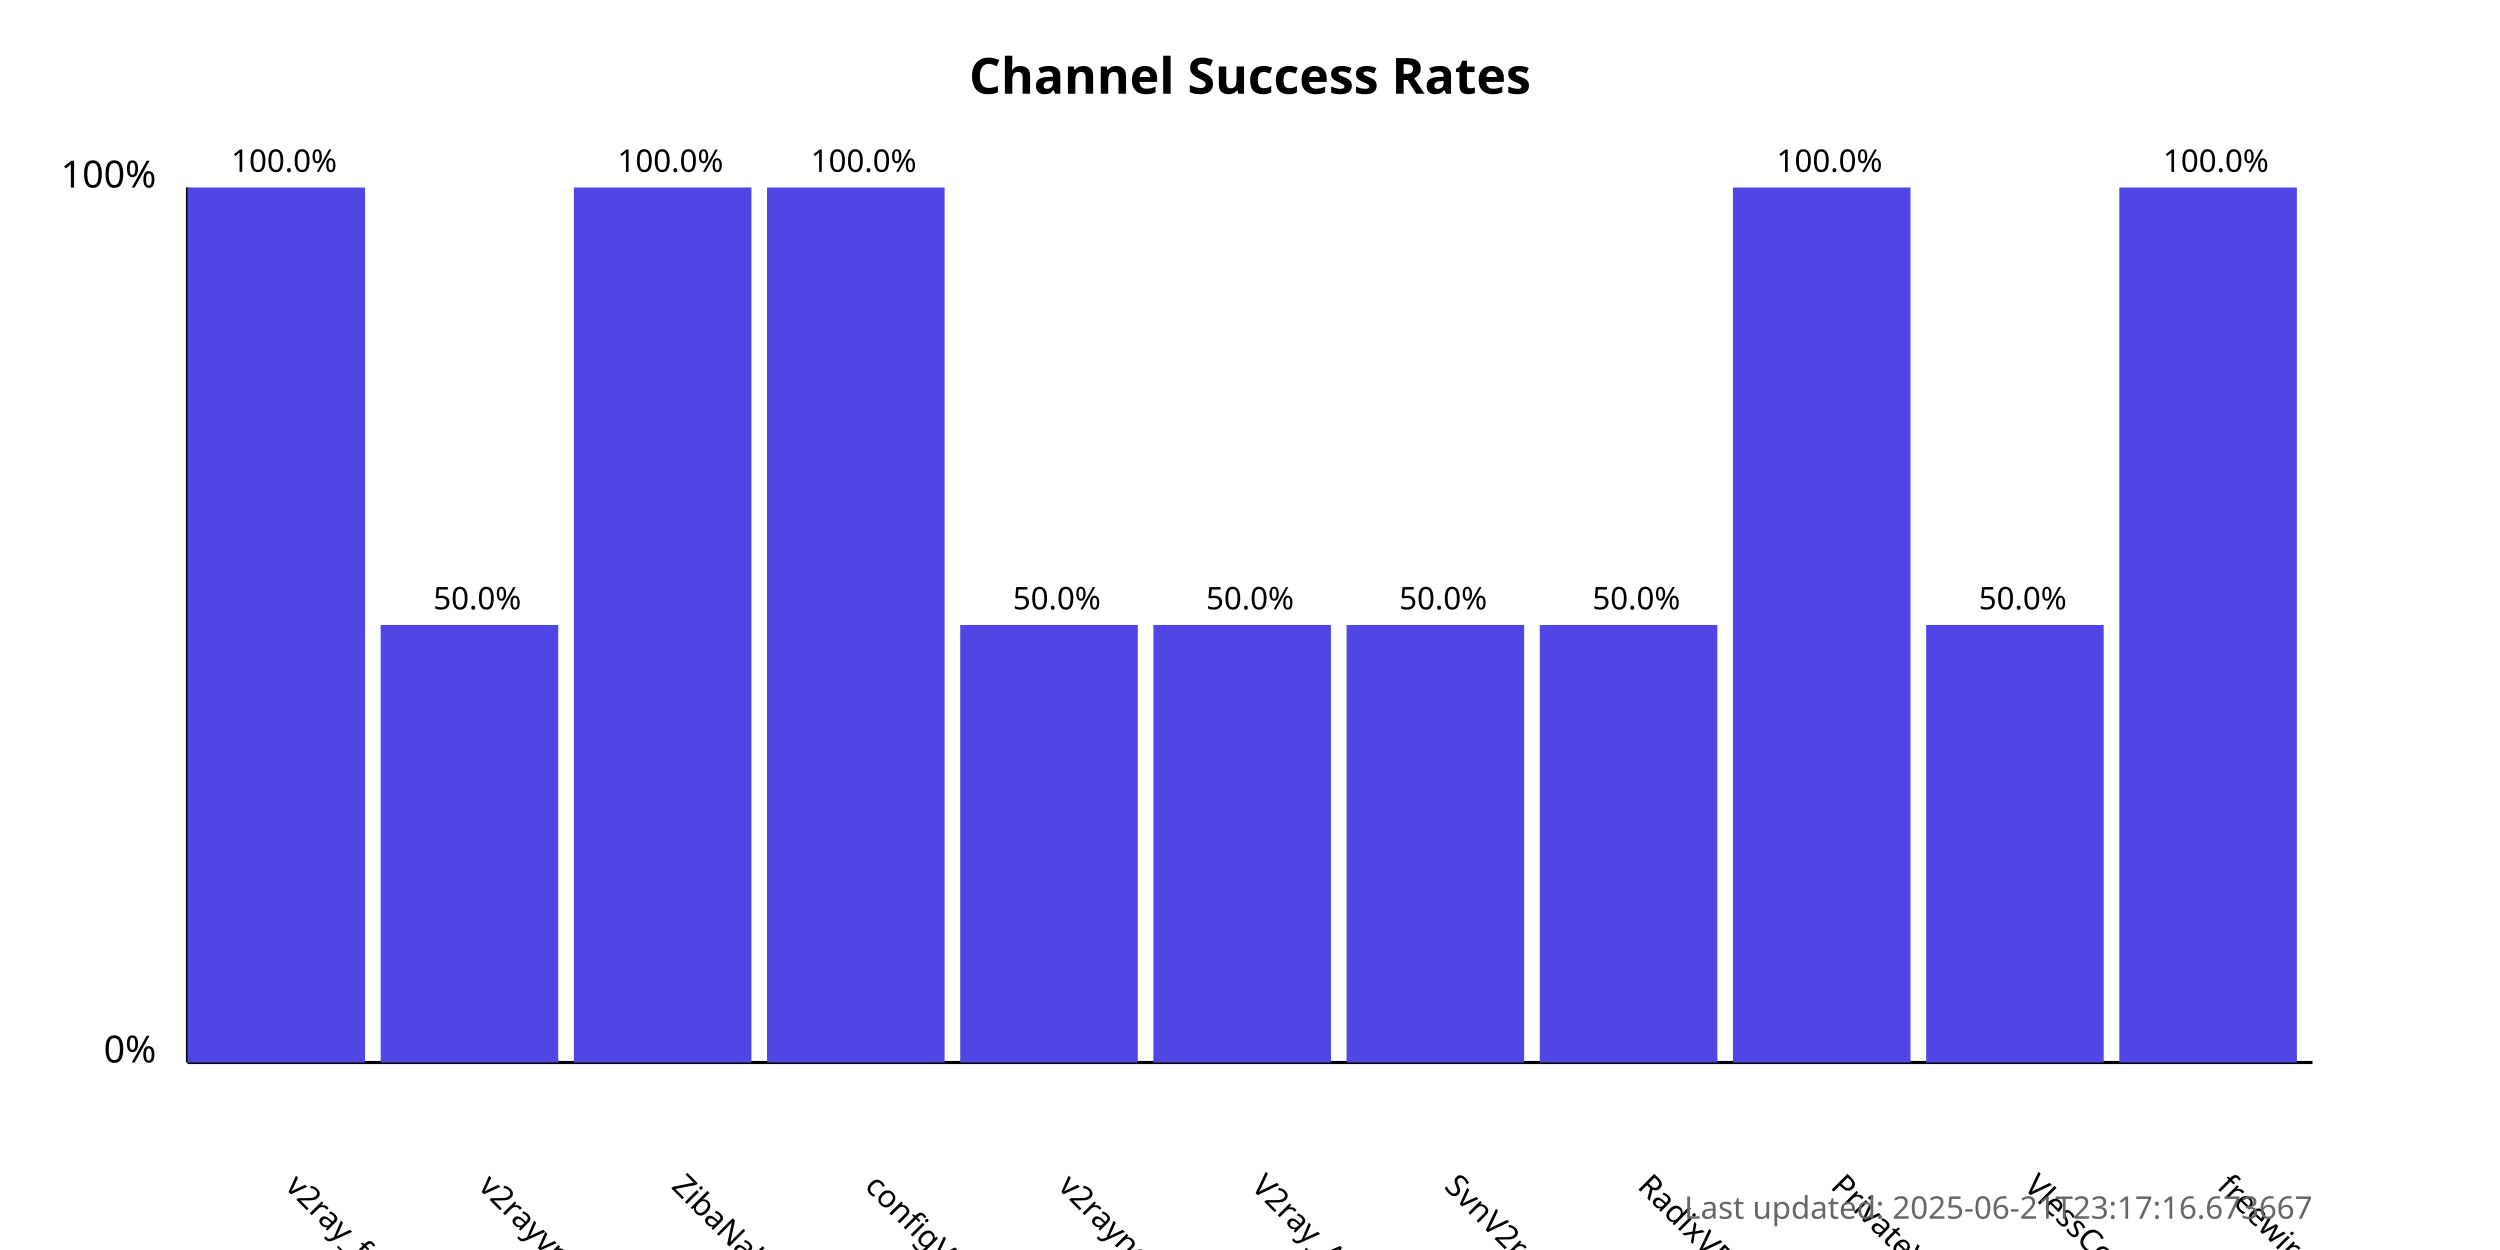
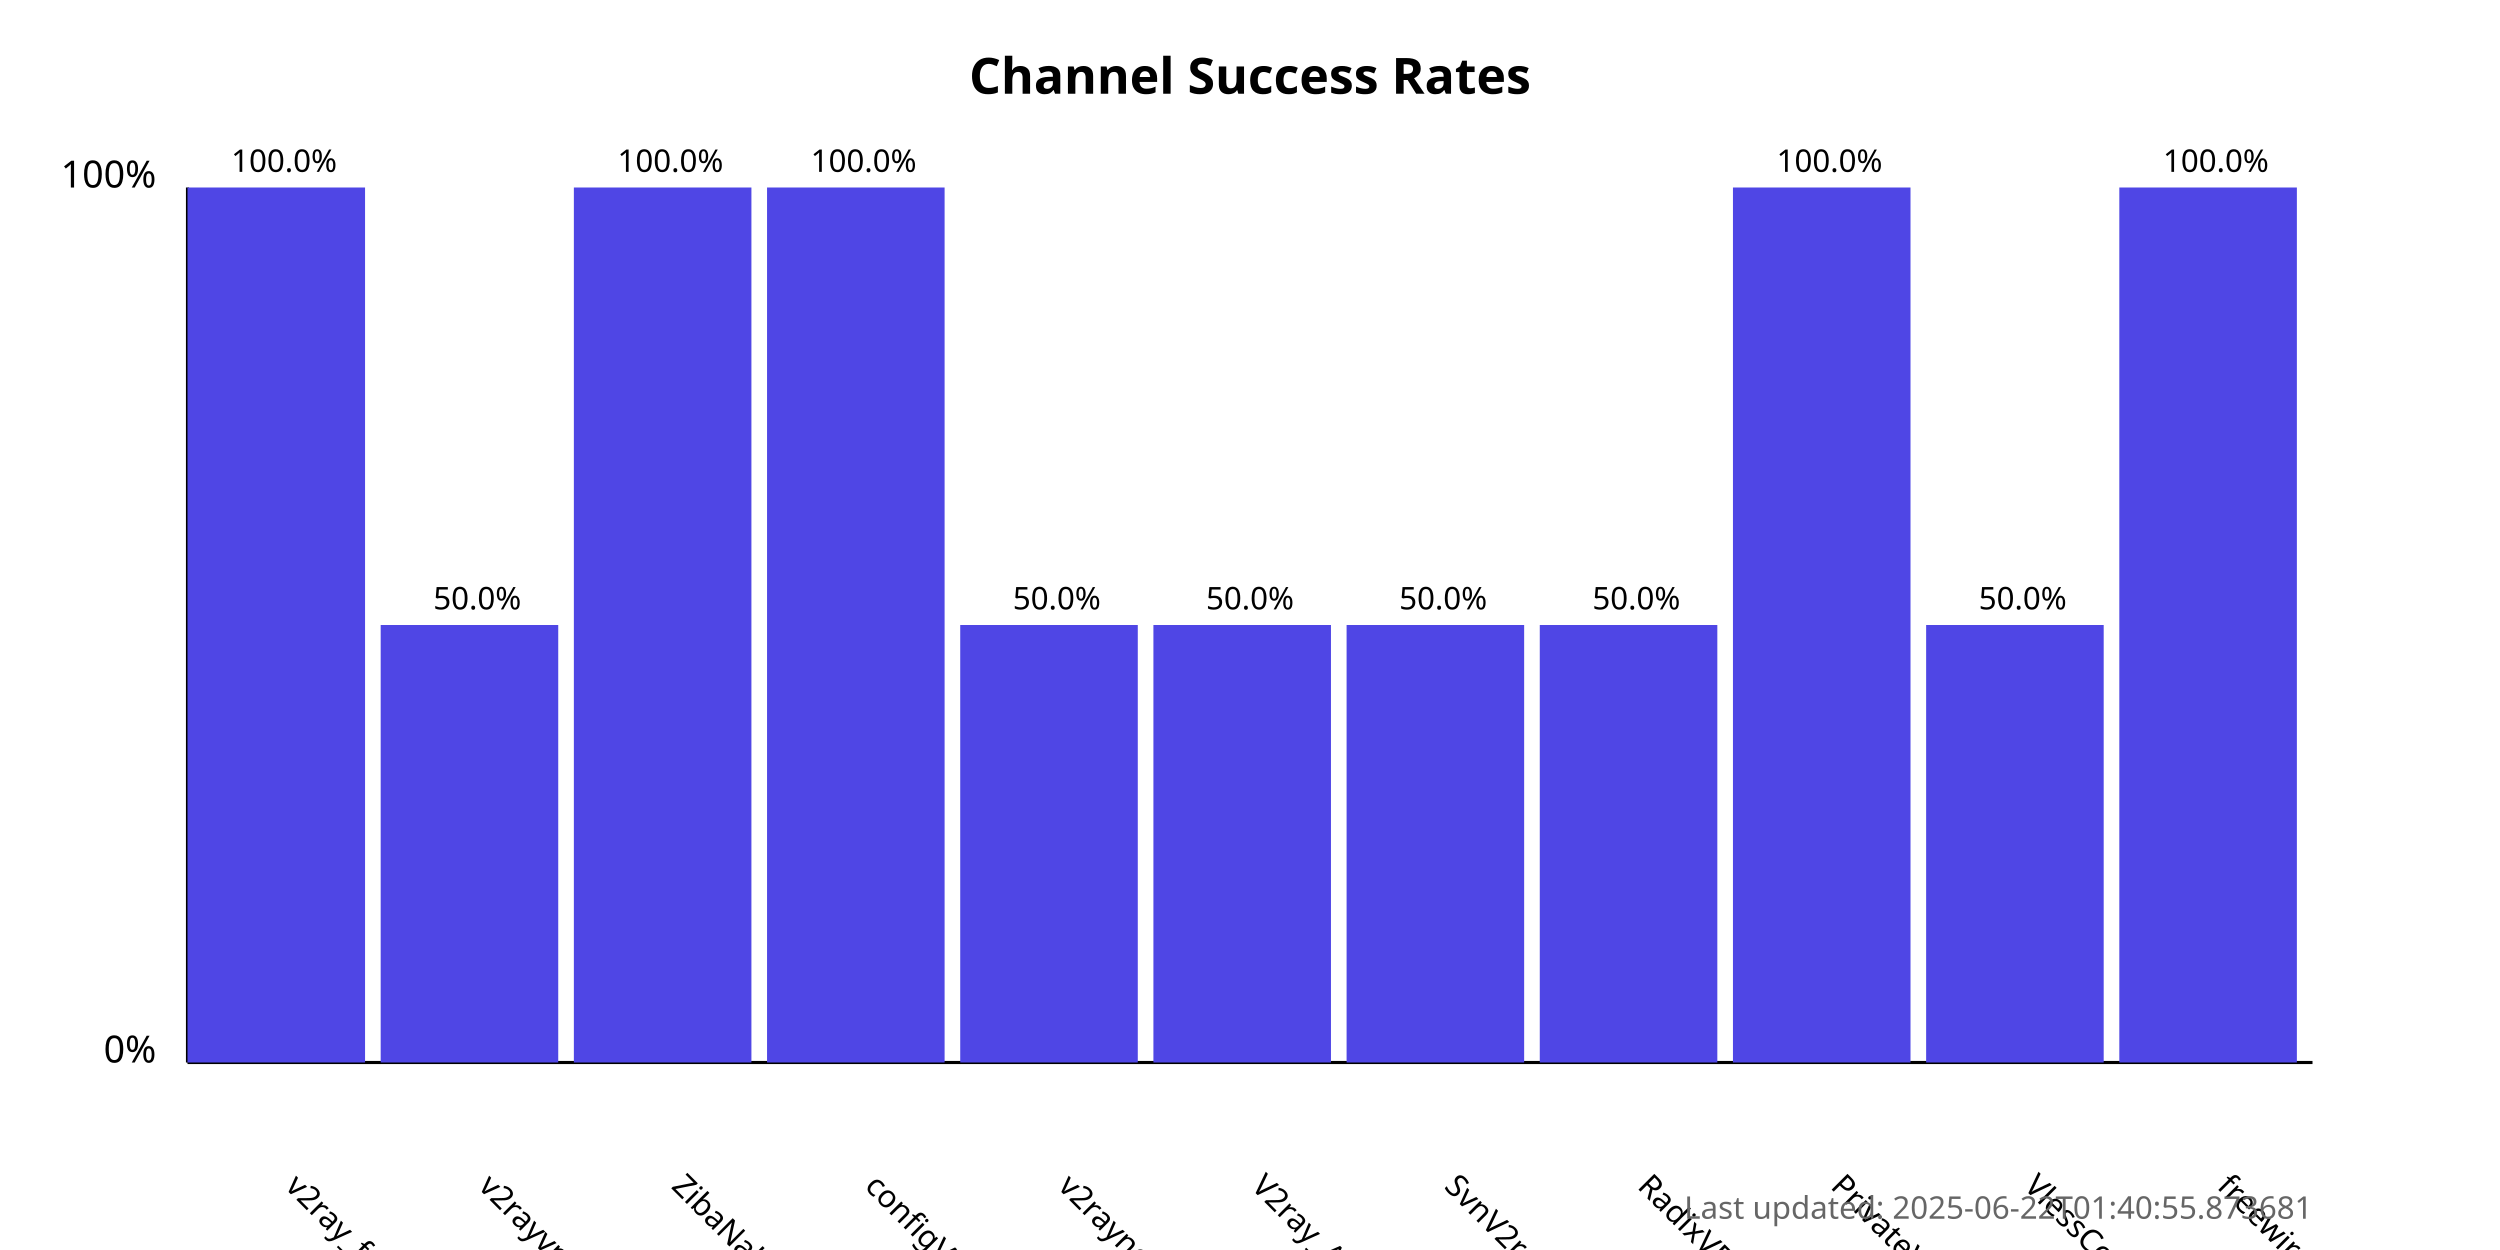
<svg xmlns="http://www.w3.org/2000/svg" width="800" height="400">
  <style>
            .chart-title { font: bold 16px sans-serif; }
            .axis-label { font: 12px sans-serif; }
            .tick-label { font: 10px sans-serif; }
            .bar { fill: #4f46e5; }
            .bar:hover { fill: #6366f1; }
            .timestamp { font: 10px sans-serif; fill: #666; }
        </style>
  <text x="400.0" y="30" text-anchor="middle" class="chart-title">
            Channel Success Rates
        </text>
  <line x1="60" y1="340" x2="60" y2="60" stroke="black" stroke-width="1" />
  <line x1="60" y1="340" x2="740" y2="340" stroke="black" stroke-width="1" />
  <text x="50" y="340" text-anchor="end" class="axis-label">0%</text>
  <text x="50" y="60" text-anchor="end" class="axis-label">100%</text>
  <g>
    <rect x="60" y="60.0" width="56.818" height="280.0" class="bar" />
    <text x="90.909" y="380" transform="rotate(45, 90.90909, 380)" text-anchor="start" class="tick-label">
                v2ray_free_conf
            </text>
    <text x="90.909" y="55.0" text-anchor="middle" class="tick-label">
                100.0%
            </text>
  </g>
  <g>
    <rect x="121.818" y="200.0" width="56.818" height="140.0" class="bar" />
    <text x="152.727" y="380" transform="rotate(45, 152.7273, 380)" text-anchor="start" class="tick-label">
                v2rayvpno
            </text>
    <text x="152.727" y="195.0" text-anchor="middle" class="tick-label">
                50.0%
            </text>
  </g>
  <g>
    <rect x="183.636" y="60.0" width="56.818" height="280.0" class="bar" />
    <text x="214.545" y="380" transform="rotate(45, 214.5455, 380)" text-anchor="start" class="tick-label">
                ZibaNabz
            </text>
    <text x="214.545" y="55.0" text-anchor="middle" class="tick-label">
                100.0%
            </text>
  </g>
  <g>
    <rect x="245.455" y="60.0" width="56.818" height="280.0" class="bar" />
    <text x="276.364" y="380" transform="rotate(45, 276.3636, 380)" text-anchor="start" class="tick-label">
                configV2rayForFree
            </text>
    <text x="276.364" y="55.0" text-anchor="middle" class="tick-label">
                100.0%
            </text>
  </g>
  <g>
    <rect x="307.273" y="200.0" width="56.818" height="140.0" class="bar" />
    <text x="338.182" y="380" transform="rotate(45, 338.1818, 380)" text-anchor="start" class="tick-label">
                v2rayngvpn
            </text>
    <text x="338.182" y="195.0" text-anchor="middle" class="tick-label">
                50.0%
            </text>
  </g>
  <g>
    <rect x="369.091" y="200.0" width="56.818" height="140.0" class="bar" />
    <text x="400.0" y="380" transform="rotate(45, 400.0, 380)" text-anchor="start" class="tick-label">
                V2ray_Alpha
            </text>
    <text x="400.0" y="195.0" text-anchor="middle" class="tick-label">
                50.0%
            </text>
  </g>
  <g>
    <rect x="430.909" y="200.0" width="56.818" height="140.0" class="bar" />
    <text x="461.818" y="380" transform="rotate(45, 461.8182, 380)" text-anchor="start" class="tick-label">
                SvnV2ray
            </text>
    <text x="461.818" y="195.0" text-anchor="middle" class="tick-label">
                50.0%
            </text>
  </g>
  <g>
    <rect x="492.727" y="200.0" width="56.818" height="140.0" class="bar" />
    <text x="523.636" y="380" transform="rotate(45, 523.6364, 380)" text-anchor="start" class="tick-label">
                RadixVPN
            </text>
    <text x="523.636" y="195.0" text-anchor="middle" class="tick-label">
                50.0%
            </text>
  </g>
  <g>
    <rect x="554.545" y="60.0" width="56.818" height="280.0" class="bar" />
    <text x="585.455" y="380" transform="rotate(45, 585.4545, 380)" text-anchor="start" class="tick-label">
                PrivateVPNs
            </text>
    <text x="585.455" y="55.0" text-anchor="middle" class="tick-label">
                100.0%
            </text>
  </g>
  <g>
    <rect x="616.364" y="200.0" width="56.818" height="140.0" class="bar" />
    <text x="647.273" y="380" transform="rotate(45, 647.2727, 380)" text-anchor="start" class="tick-label">
                VlessConfig
            </text>
    <text x="647.273" y="195.0" text-anchor="middle" class="tick-label">
                50.0%
            </text>
  </g>
  <g>
    <rect x="678.182" y="60.0" width="56.818" height="280.0" class="bar" />
    <text x="709.091" y="380" transform="rotate(45, 709.0909, 380)" text-anchor="start" class="tick-label">
                freewireguard
            </text>
    <text x="709.091" y="55.0" text-anchor="middle" class="tick-label">
                100.0%
            </text>
  </g>
  <text x="740" y="390" text-anchor="end" class="timestamp">
-             Last updated: 2025-06-21T23:17:16.673667
+             Last updated: 2025-06-22T01:40:55.873681
        </text>
</svg>
